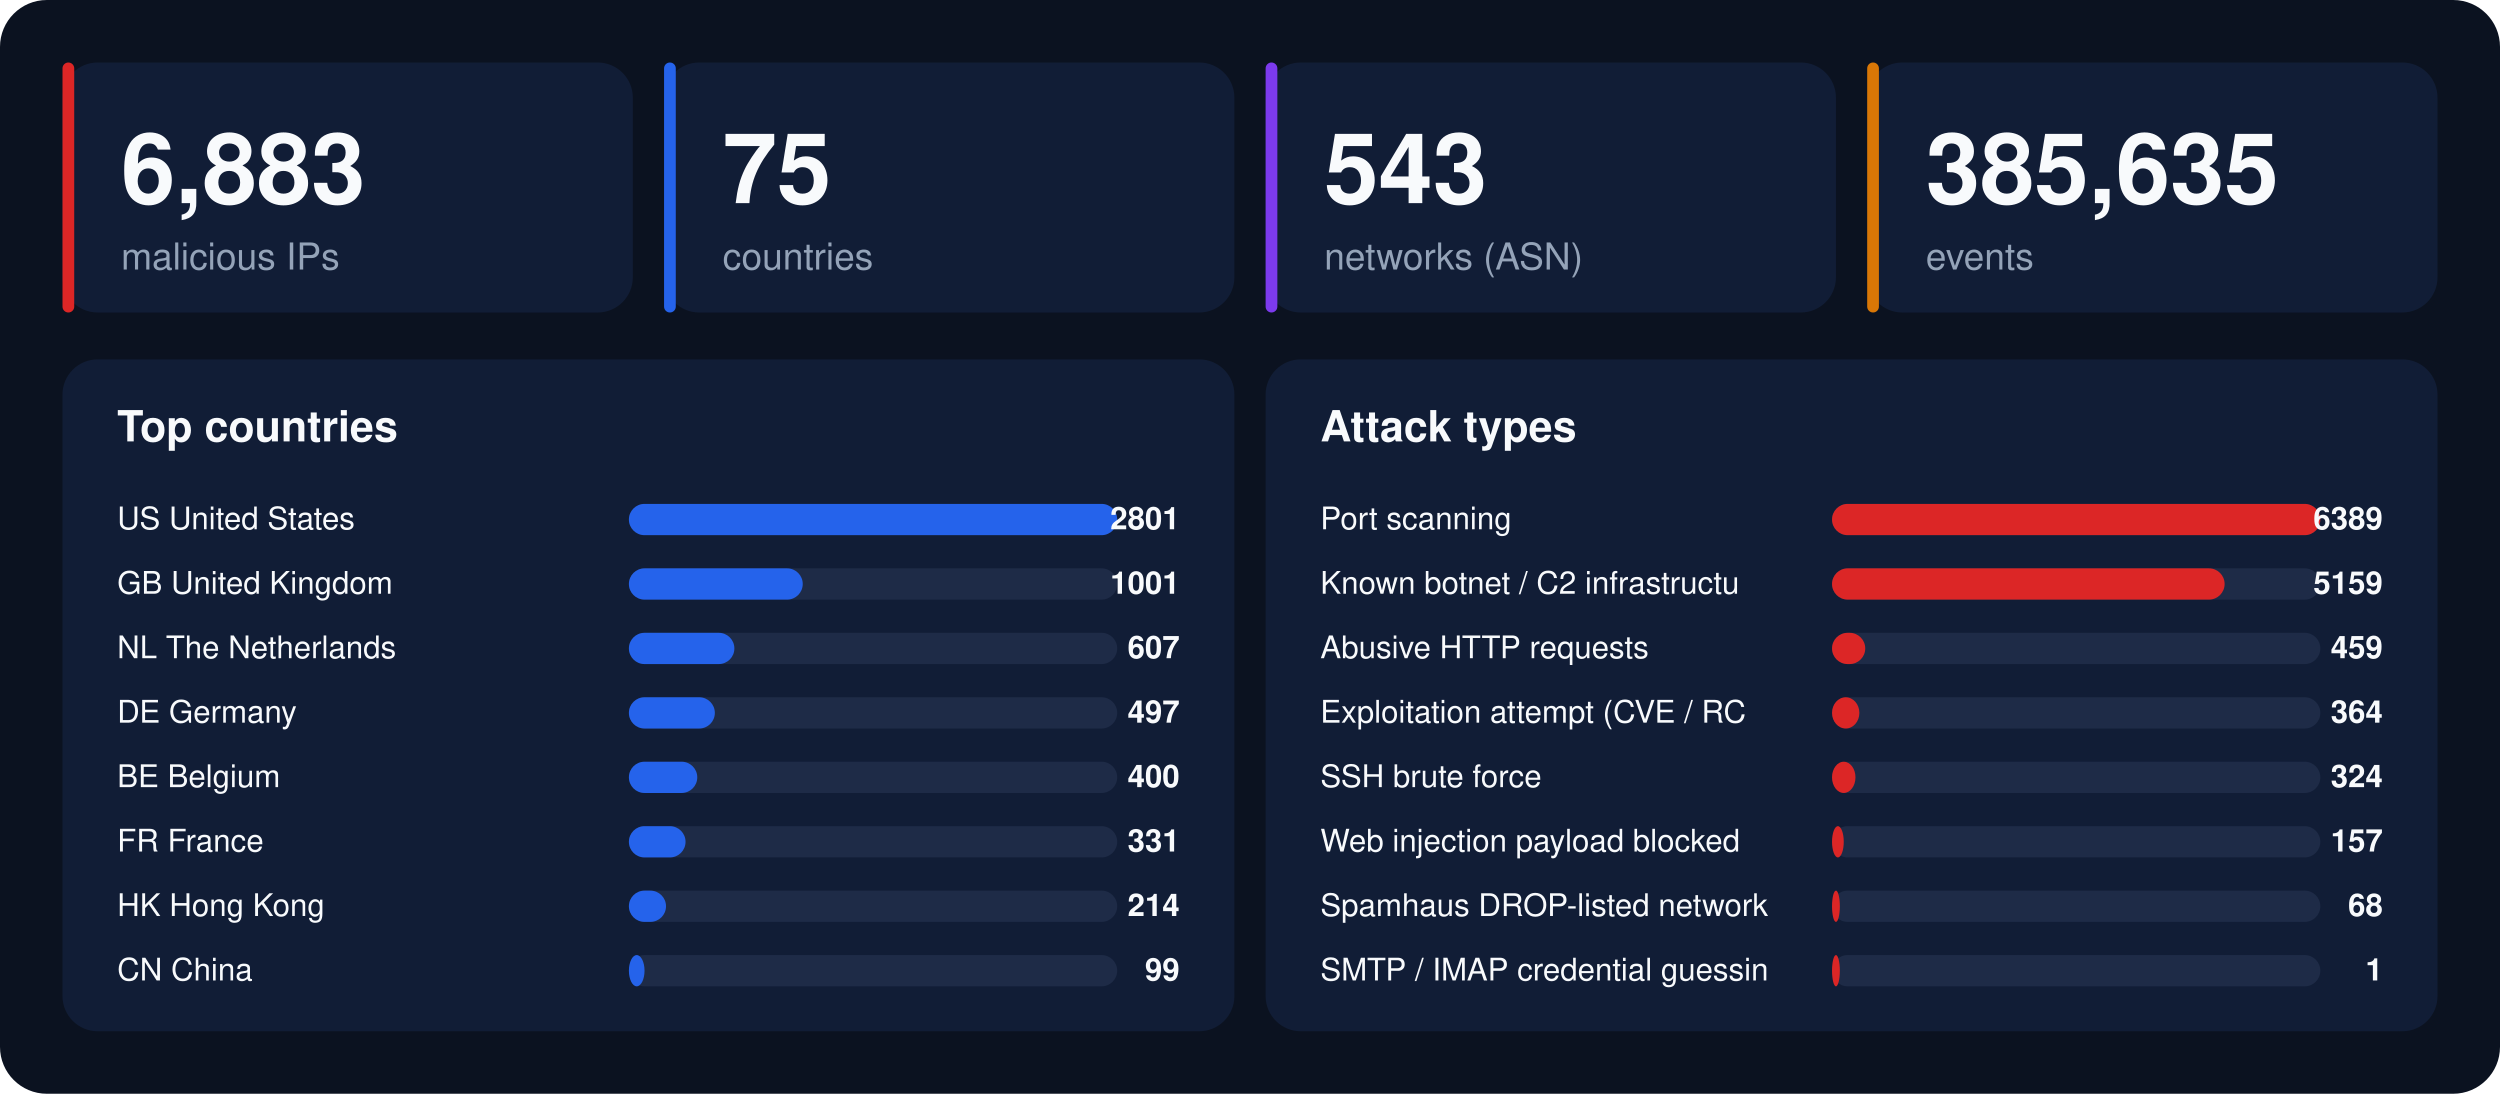
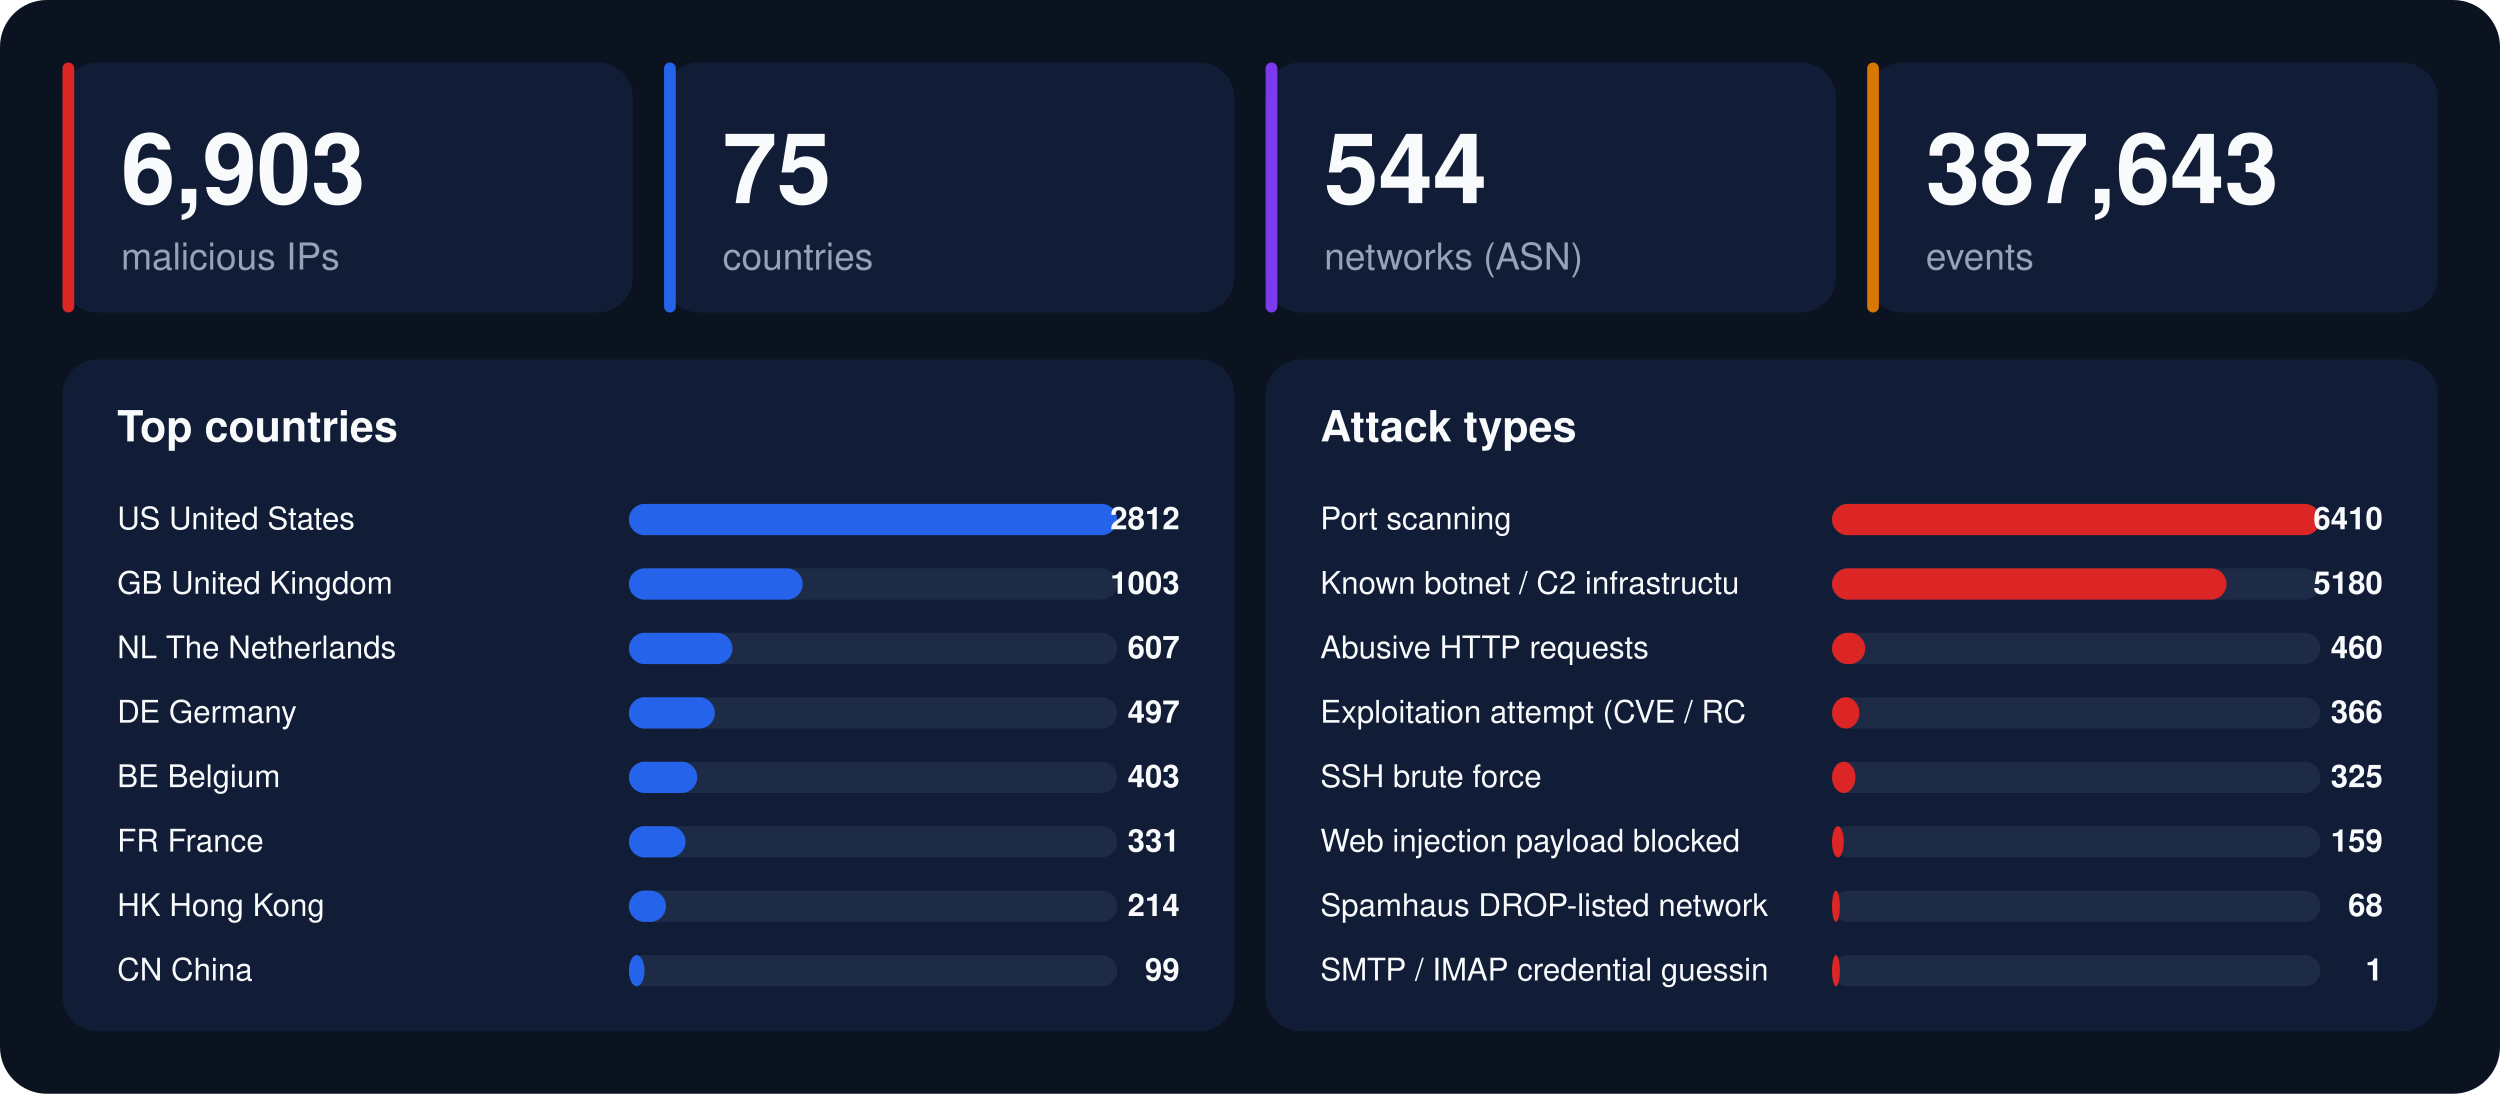
<svg xmlns="http://www.w3.org/2000/svg" width="1280" height="560" viewBox="0 0 1280 560" font-family="-apple-system,BlinkMacSystemFont,'Segoe UI',Helvetica,Arial,sans-serif">
  <rect width="1280" height="560" rx="24" fill="#0b1220" />
  <rect x="32" y="32" width="292" height="128" rx="18" fill="#111d36" />
  <rect x="32" y="32" width="6" height="128" rx="3" fill="#dc2626" />
-   <text x="62" y="104" font-size="50" font-weight="800" fill="#f8fafc">6,883</text>
+   <text x="62" y="104" font-size="50" font-weight="800" fill="#f8fafc">6,903</text>
  <text x="62" y="138" font-size="19" fill="#94a3b8">malicious IPs</text>
  <rect x="340" y="32" width="292" height="128" rx="18" fill="#111d36" />
  <rect x="340" y="32" width="6" height="128" rx="3" fill="#2563eb" />
  <text x="370" y="104" font-size="50" font-weight="800" fill="#f8fafc">75</text>
  <text x="370" y="138" font-size="19" fill="#94a3b8">countries</text>
  <rect x="648" y="32" width="292" height="128" rx="18" fill="#111d36" />
  <rect x="648" y="32" width="6" height="128" rx="3" fill="#7c3aed" />
-   <text x="678" y="104" font-size="50" font-weight="800" fill="#f8fafc">543</text>
+   <text x="678" y="104" font-size="50" font-weight="800" fill="#f8fafc">544</text>
  <text x="678" y="138" font-size="19" fill="#94a3b8">networks (ASN)</text>
  <rect x="956" y="32" width="292" height="128" rx="18" fill="#111d36" />
  <rect x="956" y="32" width="6" height="128" rx="3" fill="#d97706" />
-   <text x="986" y="104" font-size="50" font-weight="800" fill="#f8fafc">385,635</text>
+   <text x="986" y="104" font-size="50" font-weight="800" fill="#f8fafc">387,643</text>
  <text x="986" y="138" font-size="19" fill="#94a3b8">events</text>
  <rect x="32" y="184" width="600" height="344" rx="18" fill="#111d36" />
  <text x="60" y="226" font-size="22" font-weight="700" fill="#f8fafc">Top countries</text>
  <text x="60" y="271" font-size="16" fill="#f8fafc">US  United States</text>
  <rect x="322" y="258" width="250" height="16" rx="8" fill="#1e2b47" />
  <rect x="322" y="258" width="250" height="16" rx="8" fill="#2563eb" />
-   <text x="604" y="271" font-size="16" font-weight="700" text-anchor="end" fill="#f8fafc">2801</text>
+   <text x="604" y="271" font-size="16" font-weight="700" text-anchor="end" fill="#f8fafc">2812</text>
  <text x="60" y="304" font-size="16" fill="#f8fafc">GB  United Kingdom</text>
  <rect x="322" y="291" width="250" height="16" rx="8" fill="#1e2b47" />
  <rect x="322" y="291" width="89" height="16" rx="8" fill="#2563eb" />
-   <text x="604" y="304" font-size="16" font-weight="700" text-anchor="end" fill="#f8fafc">1001</text>
+   <text x="604" y="304" font-size="16" font-weight="700" text-anchor="end" fill="#f8fafc">1003</text>
  <text x="60" y="337" font-size="16" fill="#f8fafc">NL  The Netherlands</text>
  <rect x="322" y="324" width="250" height="16" rx="8" fill="#1e2b47" />
-   <rect x="322" y="324" width="54" height="16" rx="8" fill="#2563eb" />
+   <rect x="322" y="324" width="53" height="16" rx="8" fill="#2563eb" />
  <text x="604" y="337" font-size="16" font-weight="700" text-anchor="end" fill="#f8fafc">607</text>
  <text x="60" y="370" font-size="16" fill="#f8fafc">DE  Germany</text>
  <rect x="322" y="357" width="250" height="16" rx="8" fill="#1e2b47" />
  <rect x="322" y="357" width="44" height="16" rx="8" fill="#2563eb" />
  <text x="604" y="370" font-size="16" font-weight="700" text-anchor="end" fill="#f8fafc">497</text>
  <text x="60" y="403" font-size="16" fill="#f8fafc">BE  Belgium</text>
  <rect x="322" y="390" width="250" height="16" rx="8" fill="#1e2b47" />
  <rect x="322" y="390" width="35" height="16" rx="8" fill="#2563eb" />
-   <text x="604" y="403" font-size="16" font-weight="700" text-anchor="end" fill="#f8fafc">400</text>
+   <text x="604" y="403" font-size="16" font-weight="700" text-anchor="end" fill="#f8fafc">403</text>
  <text x="60" y="436" font-size="16" fill="#f8fafc">FR  France</text>
  <rect x="322" y="423" width="250" height="16" rx="8" fill="#1e2b47" />
  <rect x="322" y="423" width="29" height="16" rx="8" fill="#2563eb" />
  <text x="604" y="436" font-size="16" font-weight="700" text-anchor="end" fill="#f8fafc">331</text>
  <text x="60" y="469" font-size="16" fill="#f8fafc">HK  Hong Kong</text>
  <rect x="322" y="456" width="250" height="16" rx="8" fill="#1e2b47" />
  <rect x="322" y="456" width="19" height="16" rx="8" fill="#2563eb" />
  <text x="604" y="469" font-size="16" font-weight="700" text-anchor="end" fill="#f8fafc">214</text>
  <text x="60" y="502" font-size="16" fill="#f8fafc">CN  China</text>
  <rect x="322" y="489" width="250" height="16" rx="8" fill="#1e2b47" />
  <rect x="322" y="489" width="8" height="16" rx="8" fill="#2563eb" />
  <text x="604" y="502" font-size="16" font-weight="700" text-anchor="end" fill="#f8fafc">99</text>
  <rect x="648" y="184" width="600" height="344" rx="18" fill="#111d36" />
  <text x="676" y="226" font-size="22" font-weight="700" fill="#f8fafc">Attack types</text>
  <text x="676" y="271" font-size="16" fill="#f8fafc">Port scanning</text>
  <rect x="938" y="258" width="250" height="16" rx="8" fill="#1e2b47" />
  <rect x="938" y="258" width="250" height="16" rx="8" fill="#dc2626" />
-   <text x="1220" y="271" font-size="16" font-weight="700" text-anchor="end" fill="#f8fafc">6389</text>
+   <text x="1220" y="271" font-size="16" font-weight="700" text-anchor="end" fill="#f8fafc">6410</text>
  <text x="676" y="304" font-size="16" fill="#f8fafc">Known botnet / C2 infrastructu</text>
  <rect x="938" y="291" width="250" height="16" rx="8" fill="#1e2b47" />
-   <rect x="938" y="291" width="201" height="16" rx="8" fill="#dc2626" />
-   <text x="1220" y="304" font-size="16" font-weight="700" text-anchor="end" fill="#f8fafc">5159</text>
+   <rect x="938" y="291" width="202" height="16" rx="8" fill="#dc2626" />
+   <text x="1220" y="304" font-size="16" font-weight="700" text-anchor="end" fill="#f8fafc">5180</text>
  <text x="676" y="337" font-size="16" fill="#f8fafc">Abusive HTTP requests</text>
  <rect x="938" y="324" width="250" height="16" rx="8" fill="#1e2b47" />
  <rect x="938" y="324" width="17" height="16" rx="8" fill="#dc2626" />
-   <text x="1220" y="337" font-size="16" font-weight="700" text-anchor="end" fill="#f8fafc">459</text>
+   <text x="1220" y="337" font-size="16" font-weight="700" text-anchor="end" fill="#f8fafc">460</text>
  <text x="676" y="370" font-size="16" fill="#f8fafc">Exploitation attempt (CVE / RC</text>
  <rect x="938" y="357" width="250" height="16" rx="8" fill="#1e2b47" />
  <rect x="938" y="357" width="14" height="16" rx="8" fill="#dc2626" />
-   <text x="1220" y="370" font-size="16" font-weight="700" text-anchor="end" fill="#f8fafc">364</text>
+   <text x="1220" y="370" font-size="16" font-weight="700" text-anchor="end" fill="#f8fafc">366</text>
  <text x="676" y="403" font-size="16" fill="#f8fafc">SSH brute force</text>
  <rect x="938" y="390" width="250" height="16" rx="8" fill="#1e2b47" />
  <rect x="938" y="390" width="12" height="16" rx="8" fill="#dc2626" />
-   <text x="1220" y="403" font-size="16" font-weight="700" text-anchor="end" fill="#f8fafc">324</text>
+   <text x="1220" y="403" font-size="16" font-weight="700" text-anchor="end" fill="#f8fafc">325</text>
  <text x="676" y="436" font-size="16" fill="#f8fafc">Web injection payload blocked </text>
  <rect x="938" y="423" width="250" height="16" rx="8" fill="#1e2b47" />
  <rect x="938" y="423" width="6" height="16" rx="8" fill="#dc2626" />
-   <text x="1220" y="436" font-size="16" font-weight="700" text-anchor="end" fill="#f8fafc">157</text>
+   <text x="1220" y="436" font-size="16" font-weight="700" text-anchor="end" fill="#f8fafc">159</text>
  <text x="676" y="469" font-size="16" fill="#f8fafc">Spamhaus DROP-listed network</text>
  <rect x="938" y="456" width="250" height="16" rx="8" fill="#1e2b47" />
  <rect x="938" y="456" width="4" height="16" rx="8" fill="#dc2626" />
  <text x="1220" y="469" font-size="16" font-weight="700" text-anchor="end" fill="#f8fafc">68</text>
  <text x="676" y="502" font-size="16" fill="#f8fafc">SMTP / IMAP credential guessin</text>
  <rect x="938" y="489" width="250" height="16" rx="8" fill="#1e2b47" />
  <rect x="938" y="489" width="4" height="16" rx="8" fill="#dc2626" />
  <text x="1220" y="502" font-size="16" font-weight="700" text-anchor="end" fill="#f8fafc">1</text>
</svg>
